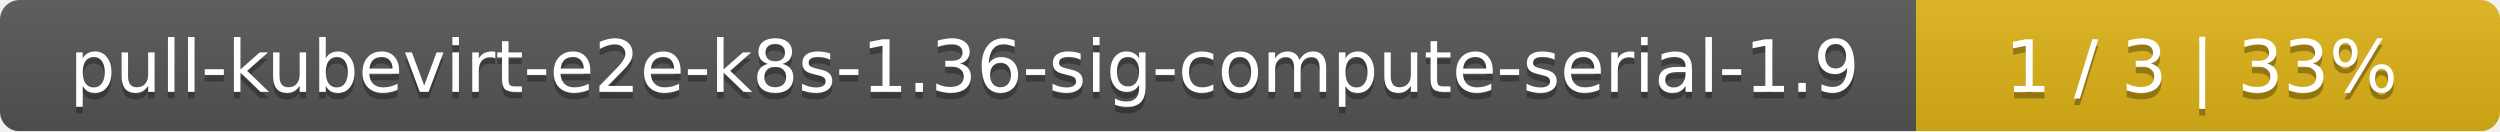
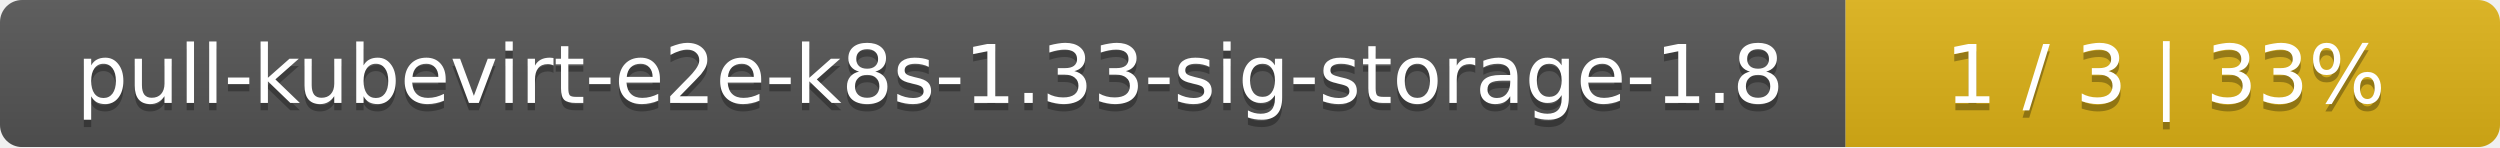
- <svg xmlns="http://www.w3.org/2000/svg" width="381" height="20">
+ <svg xmlns="http://www.w3.org/2000/svg" width="340" height="20">
  <linearGradient id="smooth" x2="0" y2="100%">
    <stop offset="0" stop-color="#bbb" stop-opacity=".1" />
    <stop offset="1" stop-opacity=".1" />
  </linearGradient>
  <mask id="round">
-     <rect width="381" height="20" rx="3" fill="#fff" />
+     <rect width="340" height="20" rx="3" fill="#fff" />
  </mask>
  <g mask="url(#round)">
-     <rect width="292" height="20" fill="#555" />
-     <rect x="292" width="89" height="20" fill="#dfb317" />
-     <rect width="381" height="20" fill="url(#smooth)" />
+     <rect width="251" height="20" fill="#555" />
+     <rect x="251" width="89" height="20" fill="#dfb317" />
+     <rect width="340" height="20" fill="url(#smooth)" />
  </g>
  <g fill="#fff" text-anchor="middle" font-family="DejaVu Sans,Verdana,Geneva,sans-serif" font-size="11">
-     <text x="147" y="15" fill="#010101" fill-opacity=".3">pull-kubevirt-e2e-k8s-1.36-sig-compute-serial-1.9</text>
-     <text x="147" y="14">pull-kubevirt-e2e-k8s-1.36-sig-compute-serial-1.9</text>
-     <text x="335.5" y="15" fill="#010101" fill-opacity=".3">1 / 3    |    33%</text>
-     <text x="335.5" y="14">1 / 3    |    33%</text>
+     <text x="126.5" y="15" fill="#010101" fill-opacity=".3">pull-kubevirt-e2e-k8s-1.33-sig-storage-1.8</text>
+     <text x="126.5" y="14">pull-kubevirt-e2e-k8s-1.33-sig-storage-1.8</text>
+     <text x="294.5" y="15" fill="#010101" fill-opacity=".3">1 / 3    |    33%</text>
+     <text x="294.5" y="14">1 / 3    |    33%</text>
  </g>
</svg>
